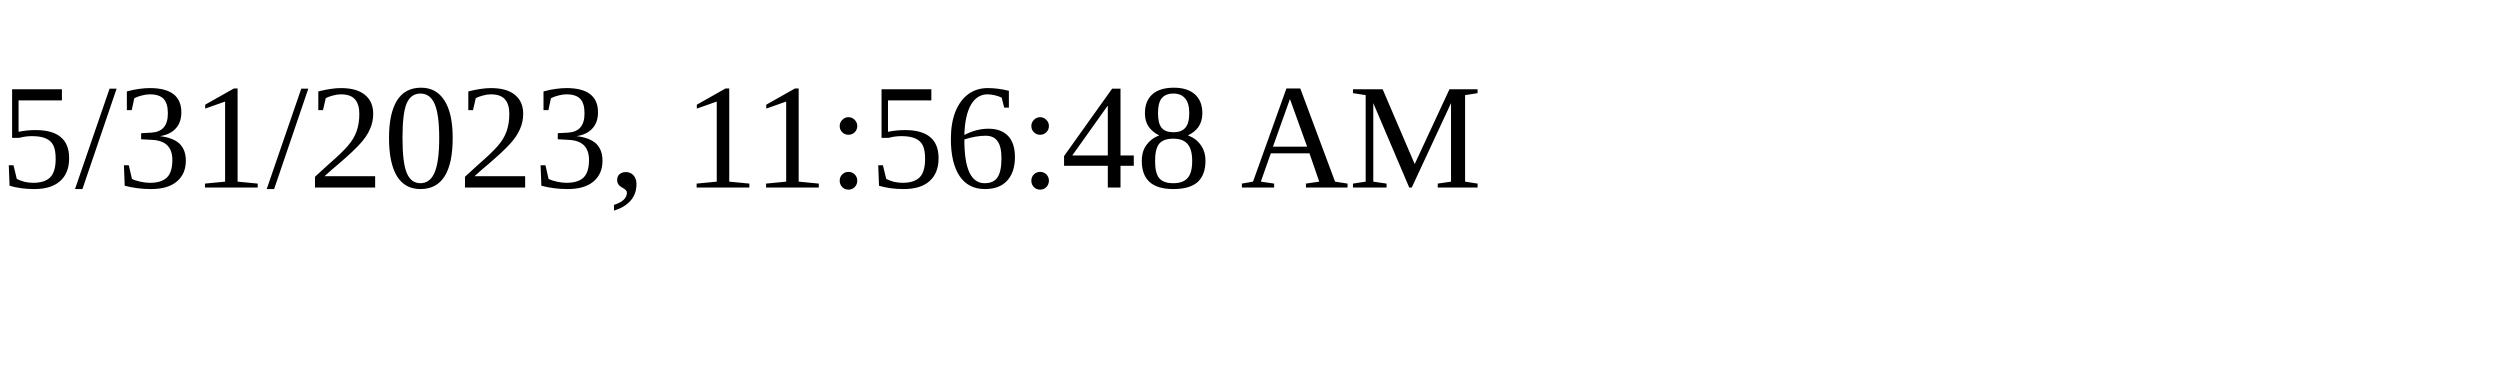
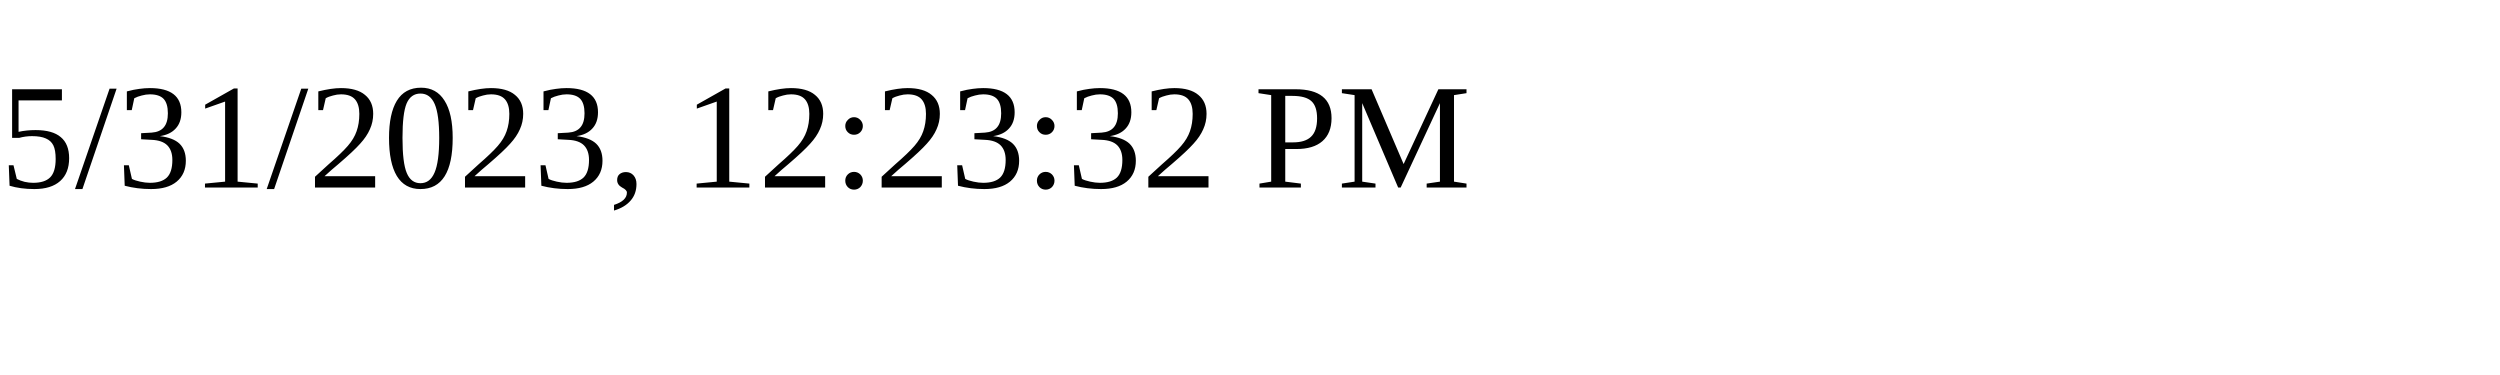
<svg xmlns="http://www.w3.org/2000/svg" height="30" width="200">
-   <text x="0" y="15">5/31/2023, 11:56:48 AM</text>
+   <text x="0" y="15">5/31/2023, 12:23:32 PM</text>
</svg>
